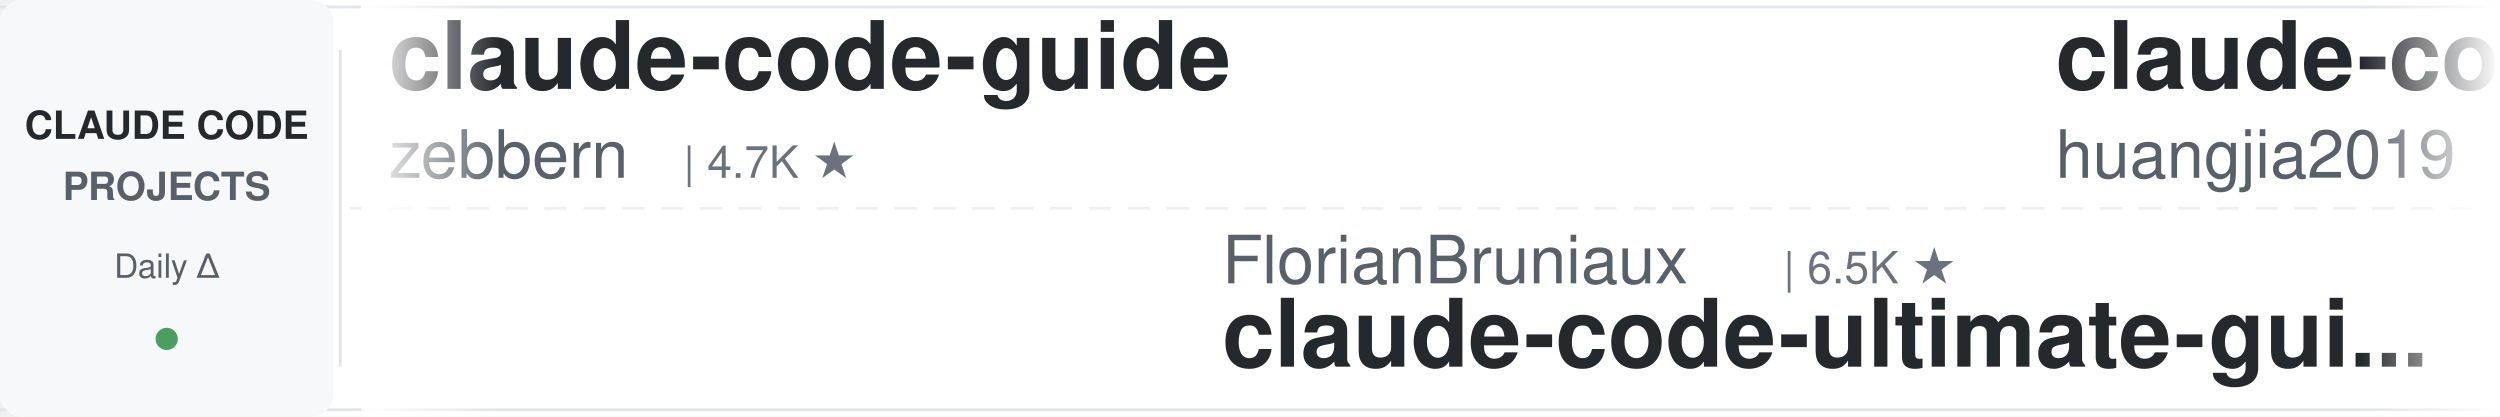
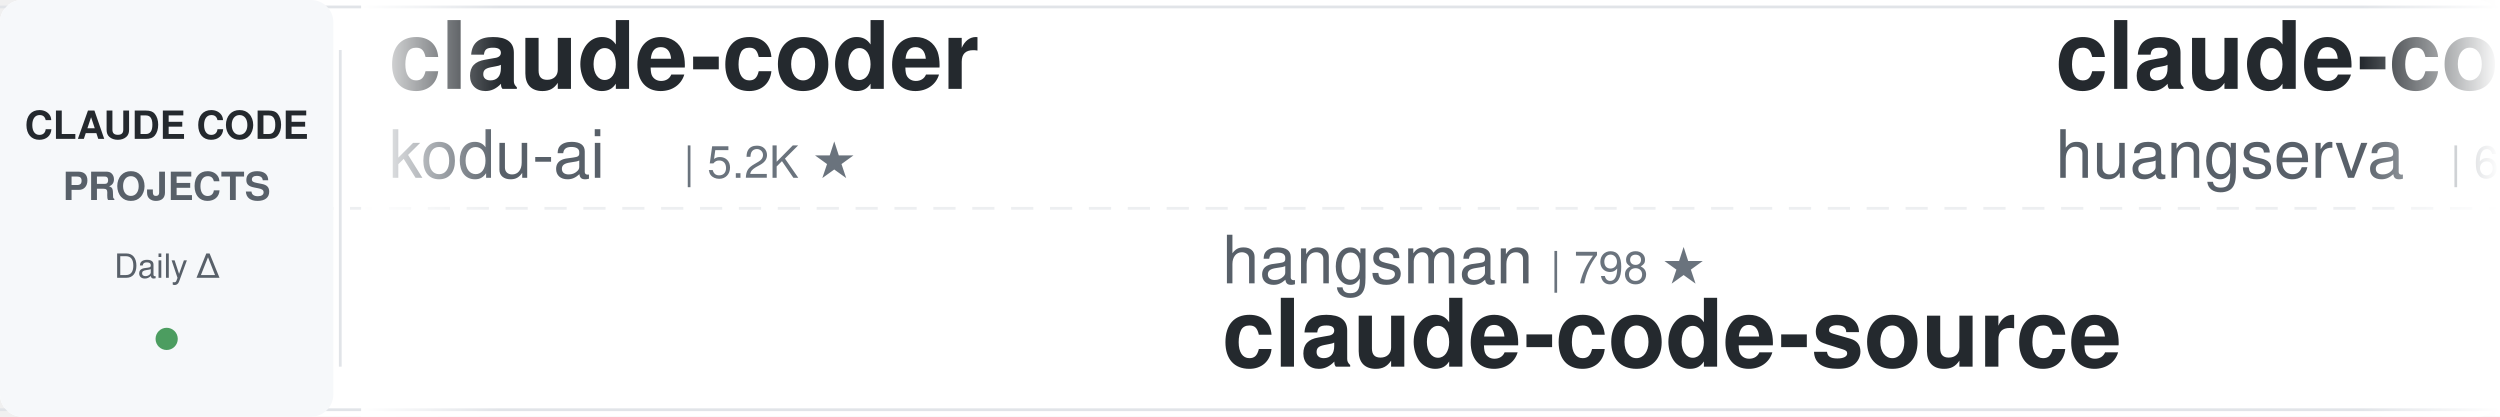
<svg xmlns="http://www.w3.org/2000/svg" width="900" height="150">
  <defs>
    <linearGradient id="leftFade" x1="0%" y1="0%" x2="100%" y2="0%">
      <stop offset="0%" style="stop-color:#ffffff;stop-opacity:1" />
      <stop offset="100%" style="stop-color:#ffffff;stop-opacity:0" />
    </linearGradient>
    <linearGradient id="rightFade" x1="0%" y1="0%" x2="100%" y2="0%">
      <stop offset="0%" style="stop-color:#ffffff;stop-opacity:0" />
      <stop offset="100%" style="stop-color:#ffffff;stop-opacity:1" />
    </linearGradient>
  </defs>
  <rect width="900" height="150" fill="#ffffff" rx="8" />
  <rect x="0" y="2" width="900" height="1" fill="#e1e4e8" />
  <rect x="0" y="147" width="900" height="1" fill="#e1e4e8" />
  <line x1="0" y1="75" x2="900" y2="75" stroke="#e1e4e8" stroke-width="1" stroke-dasharray="8 6" opacity="0.6" />
  <rect x="0" y="0" width="120" height="150" fill="#f6f8fa" rx="8" />
  <text x="60" y="50" font-family="-apple-system, BlinkMacSystemFont, 'Segoe UI', Helvetica, Arial, sans-serif" font-size="14" font-weight="600" fill="#24292e" text-anchor="middle">CLAUDE CODE</text>
  <text x="60" y="72" font-family="-apple-system, BlinkMacSystemFont, 'Segoe UI', Helvetica, Arial, sans-serif" font-size="14" font-weight="600" fill="#586069" text-anchor="middle">PROJECTS</text>
  <text x="60" y="100" font-family="-apple-system, BlinkMacSystemFont, 'Segoe UI', Helvetica, Arial, sans-serif" font-size="12" font-weight="500" fill="#586069" text-anchor="middle">Daily Δ</text>
  <circle cx="60" cy="122" r="4" fill="#22863a" opacity="0.8" />
  <rect x="122" y="18" width="1" height="114" fill="#e1e4e8" />
  <clipPath id="tickerClip">
    <rect x="130" y="0" width="770" height="150" />
  </clipPath>
  <g clip-path="url(#tickerClip)">
    <g id="tickerItems">
      <animateTransform attributeName="transform" attributeType="XML" type="translate" from="0 0" to="-3000 0" dur="54s" repeatCount="indefinite" />
      <g transform="translate(0, 0)">
-         <text x="140" y="32" font-family="-apple-system, BlinkMacSystemFont, 'Segoe UI', Helvetica, Arial, sans-serif" font-size="34" font-weight="600" fill="#24292e">claude-code-guide</text>
-         <text x="140" y="64" font-family="-apple-system, BlinkMacSystemFont, 'Segoe UI', Helvetica, Arial, sans-serif" font-size="24" font-weight="400" fill="#586069">zebbern</text>
-         <text x="246" y="64" font-family="-apple-system, BlinkMacSystemFont, 'Segoe UI', Helvetica, Arial, sans-serif" font-size="16" font-weight="500" fill="#6a737d">| 4.7K ★</text>
+         <text x="140" y="32" font-family="-apple-system, BlinkMacSystemFont, 'Segoe UI', Helvetica, Arial, sans-serif" font-size="34" font-weight="600" fill="#24292e">claude-coder</text>
+         <text x="140" y="64" font-family="-apple-system, BlinkMacSystemFont, 'Segoe UI', Helvetica, Arial, sans-serif" font-size="24" font-weight="400" fill="#586069">kodu-ai</text>
+         <text x="246" y="64" font-family="-apple-system, BlinkMacSystemFont, 'Segoe UI', Helvetica, Arial, sans-serif" font-size="16" font-weight="500" fill="#6a737d">| 5.2K ★</text>
      </g>
      <g transform="translate(300, 0)">
-         <text x="140" y="102" font-family="-apple-system, BlinkMacSystemFont, 'Segoe UI', Helvetica, Arial, sans-serif" font-size="24" font-weight="400" fill="#586069">FlorianBruniaux</text>
-         <text x="342" y="102" font-family="-apple-system, BlinkMacSystemFont, 'Segoe UI', Helvetica, Arial, sans-serif" font-size="16" font-weight="500" fill="#6a737d">| 6.5K ★</text>
-         <text x="140" y="132" font-family="-apple-system, BlinkMacSystemFont, 'Segoe UI', Helvetica, Arial, sans-serif" font-size="34" font-weight="600" fill="#24292e">claude-code-ultimate-gui...</text>
+         <text x="140" y="102" font-family="-apple-system, BlinkMacSystemFont, 'Segoe UI', Helvetica, Arial, sans-serif" font-size="24" font-weight="400" fill="#586069">hangsman</text>
+         <text x="258" y="102" font-family="-apple-system, BlinkMacSystemFont, 'Segoe UI', Helvetica, Arial, sans-serif" font-size="16" font-weight="500" fill="#6a737d">| 798 ★</text>
+         <text x="140" y="132" font-family="-apple-system, BlinkMacSystemFont, 'Segoe UI', Helvetica, Arial, sans-serif" font-size="34" font-weight="600" fill="#24292e">claude-code-source</text>
      </g>
      <g transform="translate(600, 0)">
-         <text x="140" y="32" font-family="-apple-system, BlinkMacSystemFont, 'Segoe UI', Helvetica, Arial, sans-serif" font-size="34" font-weight="600" fill="#24292e">claude-code-engineering</text>
-         <text x="140" y="64" font-family="-apple-system, BlinkMacSystemFont, 'Segoe UI', Helvetica, Arial, sans-serif" font-size="24" font-weight="400" fill="#586069">huangjia2019</text>
-         <text x="306" y="64" font-family="-apple-system, BlinkMacSystemFont, 'Segoe UI', Helvetica, Arial, sans-serif" font-size="16" font-weight="500" fill="#6a737d">| 1.2K ★</text>
+         <text x="140" y="32" font-family="-apple-system, BlinkMacSystemFont, 'Segoe UI', Helvetica, Arial, sans-serif" font-size="34" font-weight="600" fill="#24292e">claude-code-cli</text>
+         <text x="140" y="64" font-family="-apple-system, BlinkMacSystemFont, 'Segoe UI', Helvetica, Arial, sans-serif" font-size="24" font-weight="400" fill="#586069">huangserva</text>
+         <text x="282" y="64" font-family="-apple-system, BlinkMacSystemFont, 'Segoe UI', Helvetica, Arial, sans-serif" font-size="16" font-weight="500" fill="#6a737d">| 633 ★</text>
      </g>
      <g transform="translate(900, 0)">
-         <text x="140" y="102" font-family="-apple-system, BlinkMacSystemFont, 'Segoe UI', Helvetica, Arial, sans-serif" font-size="24" font-weight="400" fill="#586069">ccplugins</text>
-         <text x="270" y="102" font-family="-apple-system, BlinkMacSystemFont, 'Segoe UI', Helvetica, Arial, sans-serif" font-size="16" font-weight="500" fill="#6a737d">| 1.0K ★</text>
-         <text x="140" y="132" font-family="-apple-system, BlinkMacSystemFont, 'Segoe UI', Helvetica, Arial, sans-serif" font-size="34" font-weight="600" fill="#24292e">awesome-claude-code-plug...</text>
+         <text x="140" y="102" font-family="-apple-system, BlinkMacSystemFont, 'Segoe UI', Helvetica, Arial, sans-serif" font-size="24" font-weight="400" fill="#586069">disler</text>
+         <text x="234" y="102" font-family="-apple-system, BlinkMacSystemFont, 'Segoe UI', Helvetica, Arial, sans-serif" font-size="16" font-weight="500" fill="#6a737d">| 4.0K ★</text>
+         <text x="140" y="132" font-family="-apple-system, BlinkMacSystemFont, 'Segoe UI', Helvetica, Arial, sans-serif" font-size="34" font-weight="600" fill="#24292e">claude-code-hooks-master...</text>
      </g>
      <g transform="translate(1200, 0)">
-         <text x="140" y="32" font-family="-apple-system, BlinkMacSystemFont, 'Segoe UI', Helvetica, Arial, sans-serif" font-size="34" font-weight="600" fill="#24292e">oh-my-claudecode</text>
-         <text x="140" y="64" font-family="-apple-system, BlinkMacSystemFont, 'Segoe UI', Helvetica, Arial, sans-serif" font-size="24" font-weight="400" fill="#586069">Yeachan-Heo</text>
-         <text x="294" y="64" font-family="-apple-system, BlinkMacSystemFont, 'Segoe UI', Helvetica, Arial, sans-serif" font-size="16" font-weight="500" fill="#6a737d">| 40.9K ★</text>
+         <text x="140" y="32" font-family="-apple-system, BlinkMacSystemFont, 'Segoe UI', Helvetica, Arial, sans-serif" font-size="34" font-weight="600" fill="#24292e">claude-code-skills</text>
+         <text x="140" y="64" font-family="-apple-system, BlinkMacSystemFont, 'Segoe UI', Helvetica, Arial, sans-serif" font-size="24" font-weight="400" fill="#586069">daymade</text>
+         <text x="246" y="64" font-family="-apple-system, BlinkMacSystemFont, 'Segoe UI', Helvetica, Arial, sans-serif" font-size="16" font-weight="500" fill="#6a737d">| 1.5K ★</text>
      </g>
      <g transform="translate(1500, 0)">
-         <text x="140" y="102" font-family="-apple-system, BlinkMacSystemFont, 'Segoe UI', Helvetica, Arial, sans-serif" font-size="24" font-weight="400" fill="#586069">anthropics</text>
-         <text x="282" y="102" font-family="-apple-system, BlinkMacSystemFont, 'Segoe UI', Helvetica, Arial, sans-serif" font-size="16" font-weight="500" fill="#6a737d">| 1.1K ★</text>
-         <text x="140" y="132" font-family="-apple-system, BlinkMacSystemFont, 'Segoe UI', Helvetica, Arial, sans-serif" font-size="34" font-weight="600" fill="#24292e">claude-code-base-action</text>
+         <text x="140" y="102" font-family="-apple-system, BlinkMacSystemFont, 'Segoe UI', Helvetica, Arial, sans-serif" font-size="24" font-weight="400" fill="#586069">simonw</text>
+         <text x="234" y="102" font-family="-apple-system, BlinkMacSystemFont, 'Segoe UI', Helvetica, Arial, sans-serif" font-size="16" font-weight="500" fill="#6a737d">| 1.7K ★</text>
+         <text x="140" y="132" font-family="-apple-system, BlinkMacSystemFont, 'Segoe UI', Helvetica, Arial, sans-serif" font-size="34" font-weight="600" fill="#24292e">claude-code-transcripts</text>
      </g>
      <g transform="translate(1800, 0)">
-         <text x="140" y="32" font-family="-apple-system, BlinkMacSystemFont, 'Segoe UI', Helvetica, Arial, sans-serif" font-size="34" font-weight="600" fill="#24292e">Claude-Code-Source-Study</text>
-         <text x="140" y="64" font-family="-apple-system, BlinkMacSystemFont, 'Segoe UI', Helvetica, Arial, sans-serif" font-size="24" font-weight="400" fill="#586069">luyao618</text>
+         <text x="140" y="32" font-family="-apple-system, BlinkMacSystemFont, 'Segoe UI', Helvetica, Arial, sans-serif" font-size="34" font-weight="600" fill="#24292e">claude_codex_bridge</text>
+         <text x="140" y="64" font-family="-apple-system, BlinkMacSystemFont, 'Segoe UI', Helvetica, Arial, sans-serif" font-size="24" font-weight="400" fill="#586069">SeemSeam</text>
+         <text x="258" y="64" font-family="-apple-system, BlinkMacSystemFont, 'Segoe UI', Helvetica, Arial, sans-serif" font-size="16" font-weight="500" fill="#6a737d">| 3.6K ★</text>
+       </g>
+       <g transform="translate(2100, 0)">
+         <text x="140" y="102" font-family="-apple-system, BlinkMacSystemFont, 'Segoe UI', Helvetica, Arial, sans-serif" font-size="24" font-weight="400" fill="#586069">xu-xiang</text>
+         <text x="258" y="102" font-family="-apple-system, BlinkMacSystemFont, 'Segoe UI', Helvetica, Arial, sans-serif" font-size="16" font-weight="500" fill="#6a737d">| 2.0K ★</text>
+         <text x="140" y="132" font-family="-apple-system, BlinkMacSystemFont, 'Segoe UI', Helvetica, Arial, sans-serif" font-size="34" font-weight="600" fill="#24292e">everything-claude-code-z...</text>
+       </g>
+       <g transform="translate(2400, 0)">
+         <text x="140" y="32" font-family="-apple-system, BlinkMacSystemFont, 'Segoe UI', Helvetica, Arial, sans-serif" font-size="34" font-weight="600" fill="#24292e">claude-code-settings</text>
+         <text x="140" y="64" font-family="-apple-system, BlinkMacSystemFont, 'Segoe UI', Helvetica, Arial, sans-serif" font-size="24" font-weight="400" fill="#586069">feiskyer</text>
        <text x="258" y="64" font-family="-apple-system, BlinkMacSystemFont, 'Segoe UI', Helvetica, Arial, sans-serif" font-size="16" font-weight="500" fill="#6a737d">| 1.7K ★</text>
      </g>
-       <g transform="translate(2100, 0)">
-         <text x="140" y="102" font-family="-apple-system, BlinkMacSystemFont, 'Segoe UI', Helvetica, Arial, sans-serif" font-size="24" font-weight="400" fill="#586069">ding113</text>
-         <text x="246" y="102" font-family="-apple-system, BlinkMacSystemFont, 'Segoe UI', Helvetica, Arial, sans-serif" font-size="16" font-weight="500" fill="#6a737d">| 3.4K ★</text>
-         <text x="140" y="132" font-family="-apple-system, BlinkMacSystemFont, 'Segoe UI', Helvetica, Arial, sans-serif" font-size="34" font-weight="600" fill="#24292e">claude-code-hub</text>
-       </g>
-       <g transform="translate(2400, 0)">
-         <text x="140" y="32" font-family="-apple-system, BlinkMacSystemFont, 'Segoe UI', Helvetica, Arial, sans-serif" font-size="34" font-weight="600" fill="#24292e">claude-code-prompts</text>
-         <text x="140" y="64" font-family="-apple-system, BlinkMacSystemFont, 'Segoe UI', Helvetica, Arial, sans-serif" font-size="24" font-weight="400" fill="#586069">repowise-dev</text>
-         <text x="306" y="64" font-family="-apple-system, BlinkMacSystemFont, 'Segoe UI', Helvetica, Arial, sans-serif" font-size="16" font-weight="500" fill="#6a737d">| 1.2K ★</text>
-       </g>
      <g transform="translate(2700, 0)">
-         <text x="140" y="102" font-family="-apple-system, BlinkMacSystemFont, 'Segoe UI', Helvetica, Arial, sans-serif" font-size="24" font-weight="400" fill="#586069">centminmod</text>
-         <text x="282" y="102" font-family="-apple-system, BlinkMacSystemFont, 'Segoe UI', Helvetica, Arial, sans-serif" font-size="16" font-weight="500" fill="#6a737d">| 2.7K ★</text>
-         <text x="140" y="132" font-family="-apple-system, BlinkMacSystemFont, 'Segoe UI', Helvetica, Arial, sans-serif" font-size="34" font-weight="600" fill="#24292e">my-claude-code-setup</text>
+         <text x="140" y="102" font-family="-apple-system, BlinkMacSystemFont, 'Segoe UI', Helvetica, Arial, sans-serif" font-size="24" font-weight="400" fill="#586069">overwirehq</text>
+         <text x="282" y="102" font-family="-apple-system, BlinkMacSystemFont, 'Segoe UI', Helvetica, Arial, sans-serif" font-size="16" font-weight="500" fill="#6a737d">| 2.8K ★</text>
+         <text x="140" y="132" font-family="-apple-system, BlinkMacSystemFont, 'Segoe UI', Helvetica, Arial, sans-serif" font-size="34" font-weight="600" fill="#24292e">claude-code-telegram</text>
      </g>
      <g transform="translate(3000, 0)">
-         <text x="140" y="32" font-family="-apple-system, BlinkMacSystemFont, 'Segoe UI', Helvetica, Arial, sans-serif" font-size="34" font-weight="600" fill="#24292e">claude-code-guide</text>
-         <text x="140" y="64" font-family="-apple-system, BlinkMacSystemFont, 'Segoe UI', Helvetica, Arial, sans-serif" font-size="24" font-weight="400" fill="#586069">zebbern</text>
-         <text x="246" y="64" font-family="-apple-system, BlinkMacSystemFont, 'Segoe UI', Helvetica, Arial, sans-serif" font-size="16" font-weight="500" fill="#6a737d">| 4.7K ★</text>
+         <text x="140" y="32" font-family="-apple-system, BlinkMacSystemFont, 'Segoe UI', Helvetica, Arial, sans-serif" font-size="34" font-weight="600" fill="#24292e">claude-coder</text>
+         <text x="140" y="64" font-family="-apple-system, BlinkMacSystemFont, 'Segoe UI', Helvetica, Arial, sans-serif" font-size="24" font-weight="400" fill="#586069">kodu-ai</text>
+         <text x="246" y="64" font-family="-apple-system, BlinkMacSystemFont, 'Segoe UI', Helvetica, Arial, sans-serif" font-size="16" font-weight="500" fill="#6a737d">| 5.2K ★</text>
      </g>
      <g transform="translate(3300, 0)">
-         <text x="140" y="102" font-family="-apple-system, BlinkMacSystemFont, 'Segoe UI', Helvetica, Arial, sans-serif" font-size="24" font-weight="400" fill="#586069">FlorianBruniaux</text>
-         <text x="342" y="102" font-family="-apple-system, BlinkMacSystemFont, 'Segoe UI', Helvetica, Arial, sans-serif" font-size="16" font-weight="500" fill="#6a737d">| 6.5K ★</text>
-         <text x="140" y="132" font-family="-apple-system, BlinkMacSystemFont, 'Segoe UI', Helvetica, Arial, sans-serif" font-size="34" font-weight="600" fill="#24292e">claude-code-ultimate-gui...</text>
+         <text x="140" y="102" font-family="-apple-system, BlinkMacSystemFont, 'Segoe UI', Helvetica, Arial, sans-serif" font-size="24" font-weight="400" fill="#586069">hangsman</text>
+         <text x="258" y="102" font-family="-apple-system, BlinkMacSystemFont, 'Segoe UI', Helvetica, Arial, sans-serif" font-size="16" font-weight="500" fill="#6a737d">| 798 ★</text>
+         <text x="140" y="132" font-family="-apple-system, BlinkMacSystemFont, 'Segoe UI', Helvetica, Arial, sans-serif" font-size="34" font-weight="600" fill="#24292e">claude-code-source</text>
      </g>
      <g transform="translate(3600, 0)">
-         <text x="140" y="32" font-family="-apple-system, BlinkMacSystemFont, 'Segoe UI', Helvetica, Arial, sans-serif" font-size="34" font-weight="600" fill="#24292e">claude-code-engineering</text>
-         <text x="140" y="64" font-family="-apple-system, BlinkMacSystemFont, 'Segoe UI', Helvetica, Arial, sans-serif" font-size="24" font-weight="400" fill="#586069">huangjia2019</text>
-         <text x="306" y="64" font-family="-apple-system, BlinkMacSystemFont, 'Segoe UI', Helvetica, Arial, sans-serif" font-size="16" font-weight="500" fill="#6a737d">| 1.2K ★</text>
+         <text x="140" y="32" font-family="-apple-system, BlinkMacSystemFont, 'Segoe UI', Helvetica, Arial, sans-serif" font-size="34" font-weight="600" fill="#24292e">claude-code-cli</text>
+         <text x="140" y="64" font-family="-apple-system, BlinkMacSystemFont, 'Segoe UI', Helvetica, Arial, sans-serif" font-size="24" font-weight="400" fill="#586069">huangserva</text>
+         <text x="282" y="64" font-family="-apple-system, BlinkMacSystemFont, 'Segoe UI', Helvetica, Arial, sans-serif" font-size="16" font-weight="500" fill="#6a737d">| 633 ★</text>
      </g>
      <g transform="translate(3900, 0)">
-         <text x="140" y="102" font-family="-apple-system, BlinkMacSystemFont, 'Segoe UI', Helvetica, Arial, sans-serif" font-size="24" font-weight="400" fill="#586069">ccplugins</text>
-         <text x="270" y="102" font-family="-apple-system, BlinkMacSystemFont, 'Segoe UI', Helvetica, Arial, sans-serif" font-size="16" font-weight="500" fill="#6a737d">| 1.0K ★</text>
-         <text x="140" y="132" font-family="-apple-system, BlinkMacSystemFont, 'Segoe UI', Helvetica, Arial, sans-serif" font-size="34" font-weight="600" fill="#24292e">awesome-claude-code-plug...</text>
+         <text x="140" y="102" font-family="-apple-system, BlinkMacSystemFont, 'Segoe UI', Helvetica, Arial, sans-serif" font-size="24" font-weight="400" fill="#586069">disler</text>
+         <text x="234" y="102" font-family="-apple-system, BlinkMacSystemFont, 'Segoe UI', Helvetica, Arial, sans-serif" font-size="16" font-weight="500" fill="#6a737d">| 4.0K ★</text>
+         <text x="140" y="132" font-family="-apple-system, BlinkMacSystemFont, 'Segoe UI', Helvetica, Arial, sans-serif" font-size="34" font-weight="600" fill="#24292e">claude-code-hooks-master...</text>
      </g>
    </g>
  </g>
  <rect x="130" y="0" width="50" height="150" fill="url(#leftFade)" />
  <rect x="850" y="0" width="50" height="150" fill="url(#rightFade)" />
</svg>
